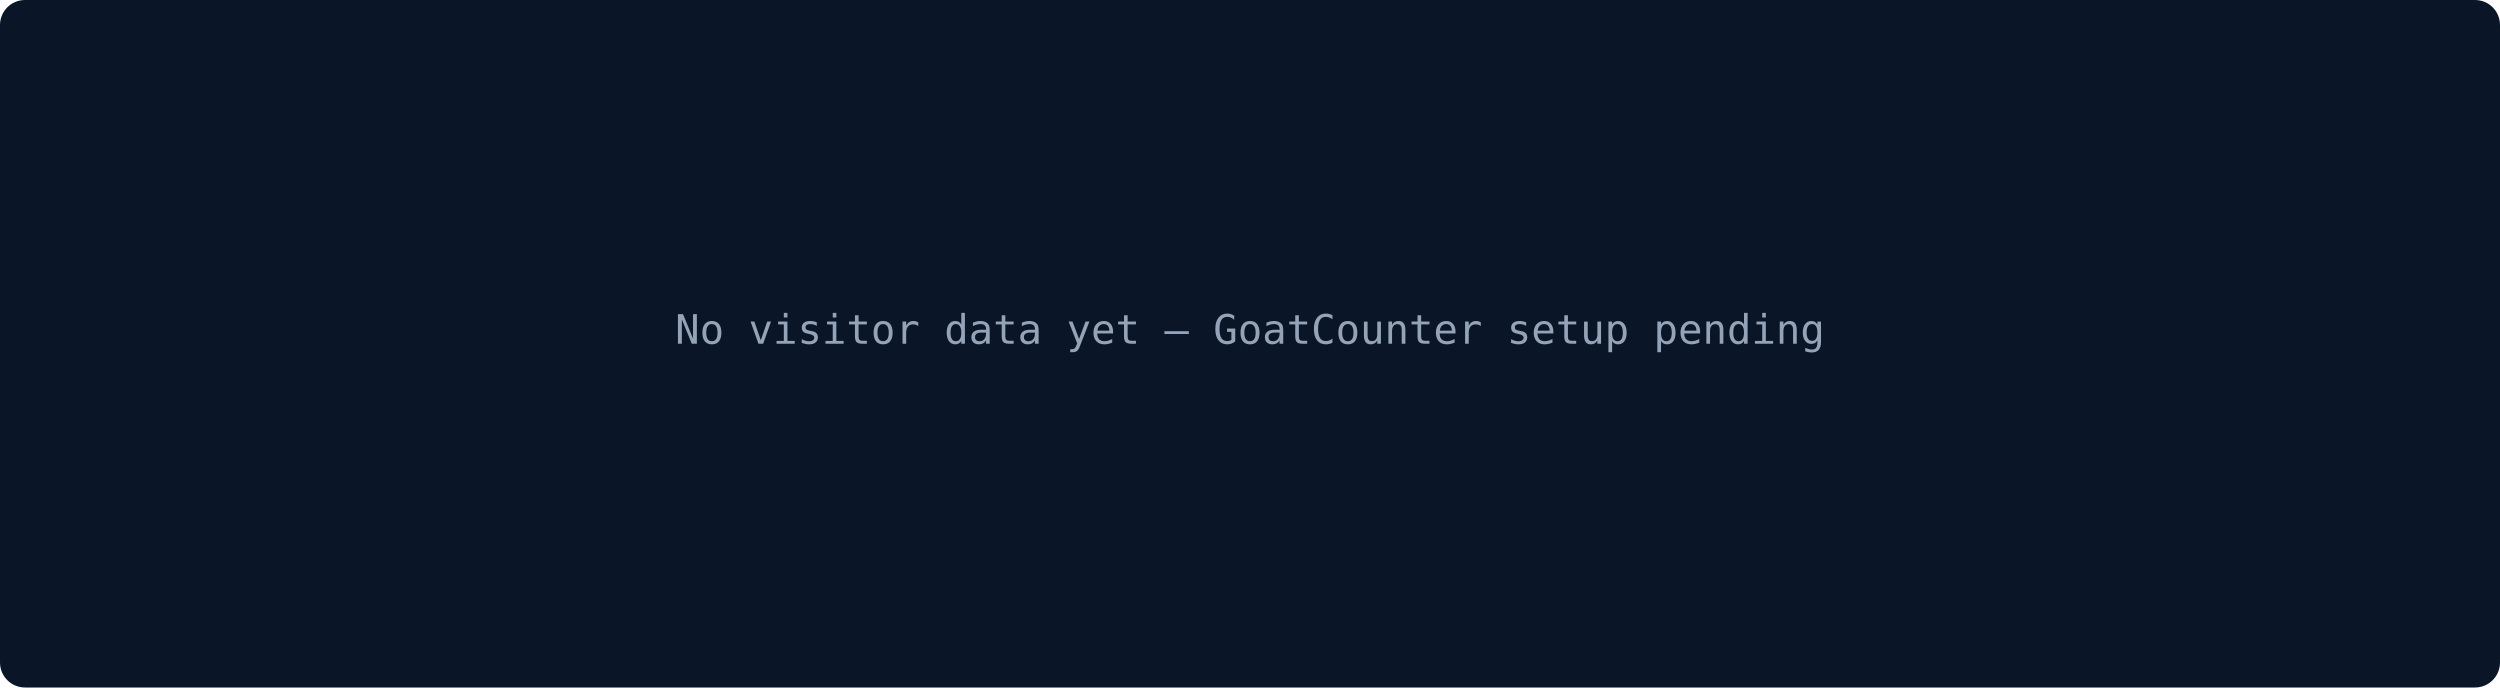
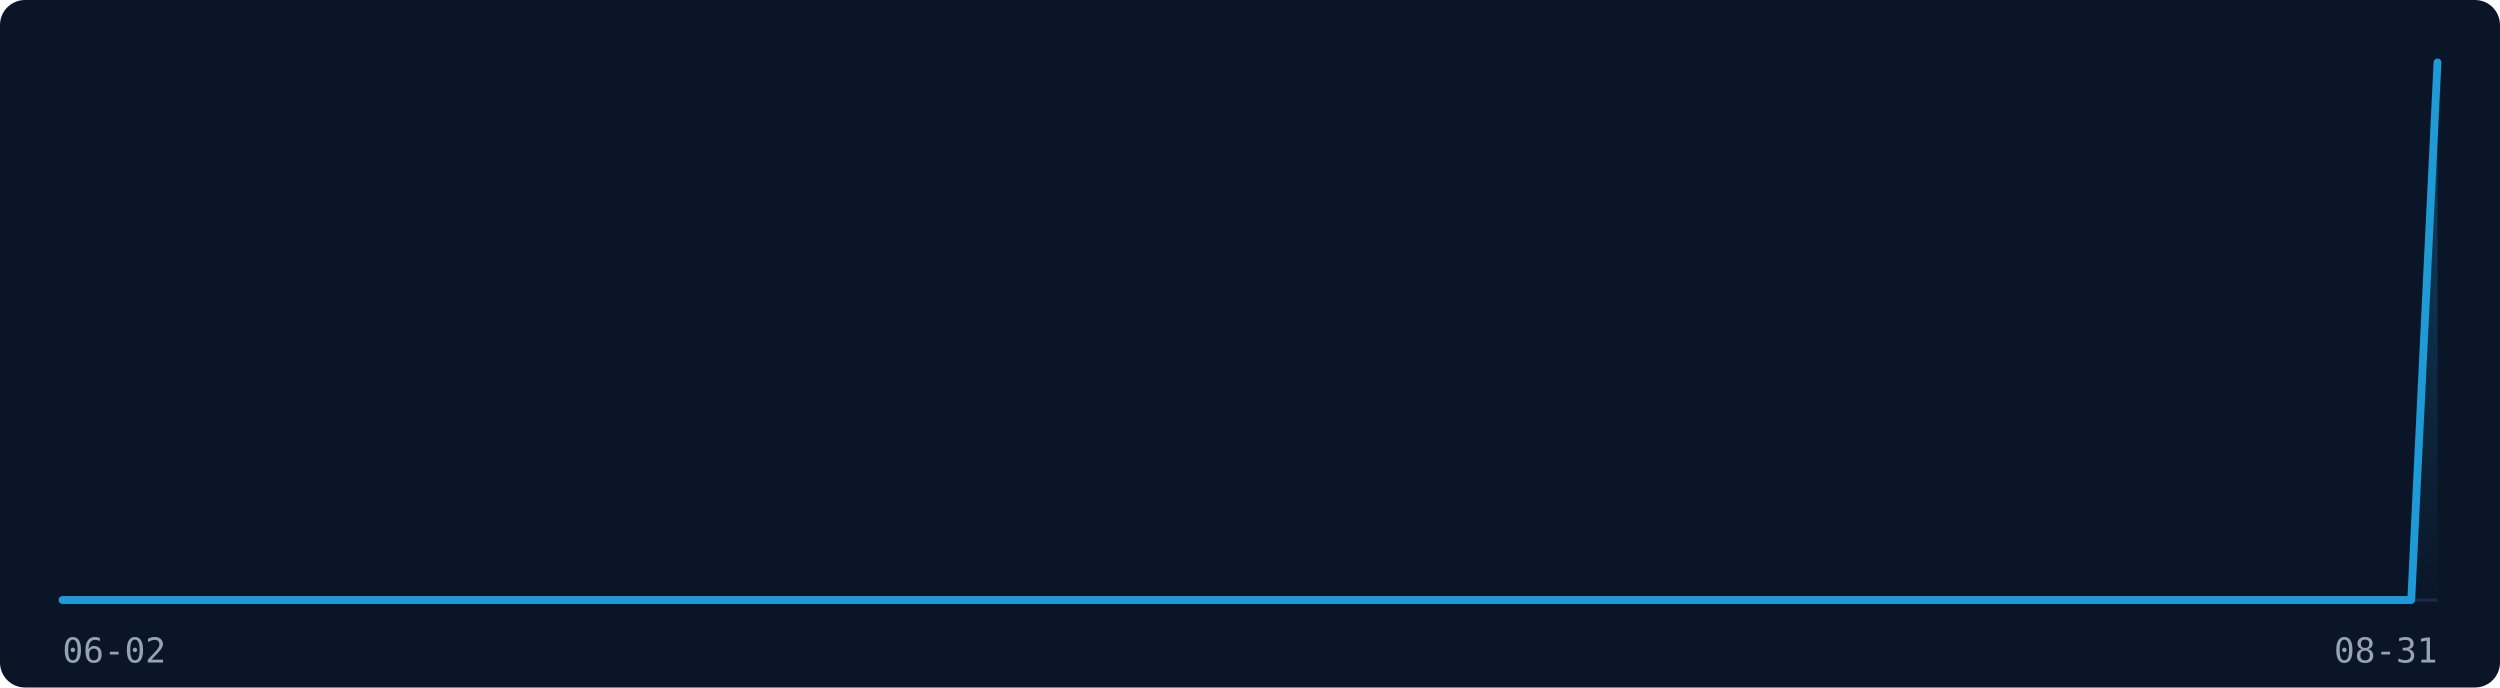
- <svg xmlns="http://www.w3.org/2000/svg" width="800" height="220" viewBox="0 0 800 220" role="img" aria-label="No visitor data yet">
+ <svg xmlns="http://www.w3.org/2000/svg" width="800" height="220" viewBox="0 0 800 220" role="img" aria-label="Visitor traffic over the last 91 days">
  <rect width="800" height="220" fill="#0A1628" rx="8" />
-   <text x="400" y="110" font-family="monospace" font-size="13" fill="#94A3B8" text-anchor="middle">No visitor data yet — GoatCounter setup pending</text>
+   <line x1="20" y1="192" x2="780" y2="192" stroke="#1B2A4A" stroke-width="1" />
+   <defs>
+     <linearGradient id="fill-dark" x1="0" y1="0" x2="0" y2="1">
+       <stop offset="0%" stop-color="rgba(30,155,215,0.35)" />
+       <stop offset="100%" stop-color="rgba(30,155,215,0)" />
+     </linearGradient>
+   </defs>
+   <path d="M20.0,192.0 L28.4,192.0 L36.9,192.0 L45.3,192.0 L53.8,192.0 L62.2,192.0 L70.7,192.0 L79.1,192.0 L87.6,192.0 L96.0,192.0 L104.4,192.0 L112.9,192.0 L121.3,192.0 L129.8,192.0 L138.2,192.0 L146.7,192.0 L155.1,192.0 L163.6,192.0 L172.0,192.0 L180.4,192.0 L188.9,192.0 L197.3,192.0 L205.8,192.0 L214.2,192.0 L222.7,192.0 L231.1,192.0 L239.6,192.0 L248.0,192.0 L256.4,192.0 L264.9,192.0 L273.3,192.0 L281.8,192.0 L290.2,192.0 L298.7,192.0 L307.1,192.0 L315.6,192.0 L324.0,192.0 L332.4,192.0 L340.9,192.0 L349.3,192.0 L357.8,192.0 L366.2,192.0 L374.7,192.0 L383.1,192.0 L391.6,192.0 L400.0,192.0 L408.4,192.0 L416.9,192.0 L425.3,192.0 L433.8,192.0 L442.2,192.0 L450.7,192.0 L459.1,192.0 L467.6,192.0 L476.0,192.0 L484.4,192.0 L492.9,192.0 L501.3,192.0 L509.8,192.0 L518.2,192.0 L526.7,192.0 L535.1,192.0 L543.6,192.0 L552.0,192.0 L560.4,192.0 L568.9,192.0 L577.3,192.0 L585.8,192.0 L594.2,192.0 L602.7,192.0 L611.1,192.0 L619.6,192.0 L628.0,192.0 L636.4,192.0 L644.9,192.0 L653.3,192.0 L661.8,192.0 L670.2,192.0 L678.7,192.0 L687.1,192.0 L695.6,192.0 L704.0,192.0 L712.4,192.0 L720.9,192.0 L729.3,192.0 L737.8,192.0 L746.2,192.0 L754.7,192.0 L763.1,192.0 L771.6,192.0 L780.0,20.0 L780.0,192 L20.0,192 Z" fill="url(#fill-dark)" stroke="none" />
+   <path d="M20.0,192.0 L28.4,192.0 L36.9,192.0 L45.3,192.0 L53.8,192.0 L62.2,192.0 L70.7,192.0 L79.1,192.0 L87.6,192.0 L96.0,192.0 L104.4,192.0 L112.9,192.0 L121.3,192.0 L129.8,192.0 L138.2,192.0 L146.7,192.0 L155.1,192.0 L163.6,192.0 L172.0,192.0 L180.4,192.0 L188.9,192.0 L197.3,192.0 L205.8,192.0 L214.2,192.0 L222.7,192.0 L231.1,192.0 L239.6,192.0 L248.0,192.0 L256.4,192.0 L264.9,192.0 L273.3,192.0 L281.8,192.0 L290.2,192.0 L298.7,192.0 L307.1,192.0 L315.6,192.0 L324.0,192.0 L332.4,192.0 L340.9,192.0 L349.3,192.0 L357.8,192.0 L366.2,192.0 L374.7,192.0 L383.1,192.0 L391.6,192.0 L400.0,192.0 L408.4,192.0 L416.9,192.0 L425.3,192.0 L433.8,192.0 L442.2,192.0 L450.7,192.0 L459.1,192.0 L467.6,192.0 L476.0,192.0 L484.4,192.0 L492.9,192.0 L501.3,192.0 L509.8,192.0 L518.2,192.0 L526.7,192.0 L535.1,192.0 L543.6,192.0 L552.0,192.0 L560.4,192.0 L568.9,192.0 L577.3,192.0 L585.8,192.0 L594.2,192.0 L602.7,192.0 L611.1,192.0 L619.6,192.0 L628.0,192.0 L636.4,192.0 L644.9,192.0 L653.3,192.0 L661.8,192.0 L670.2,192.0 L678.7,192.0 L687.1,192.0 L695.6,192.0 L704.0,192.0 L712.4,192.0 L720.9,192.0 L729.3,192.0 L737.8,192.0 L746.2,192.0 L754.7,192.0 L763.1,192.0 L771.6,192.0 L780.0,20.0" fill="none" stroke="#1E9BD7" stroke-width="2.5" stroke-linejoin="round" stroke-linecap="round" />
+   <text x="20" y="212" font-family="monospace" font-size="11" fill="#94A3B8">06-02</text>
+   <text x="780" y="212" font-family="monospace" font-size="11" fill="#94A3B8" text-anchor="end">08-31</text>
</svg>
